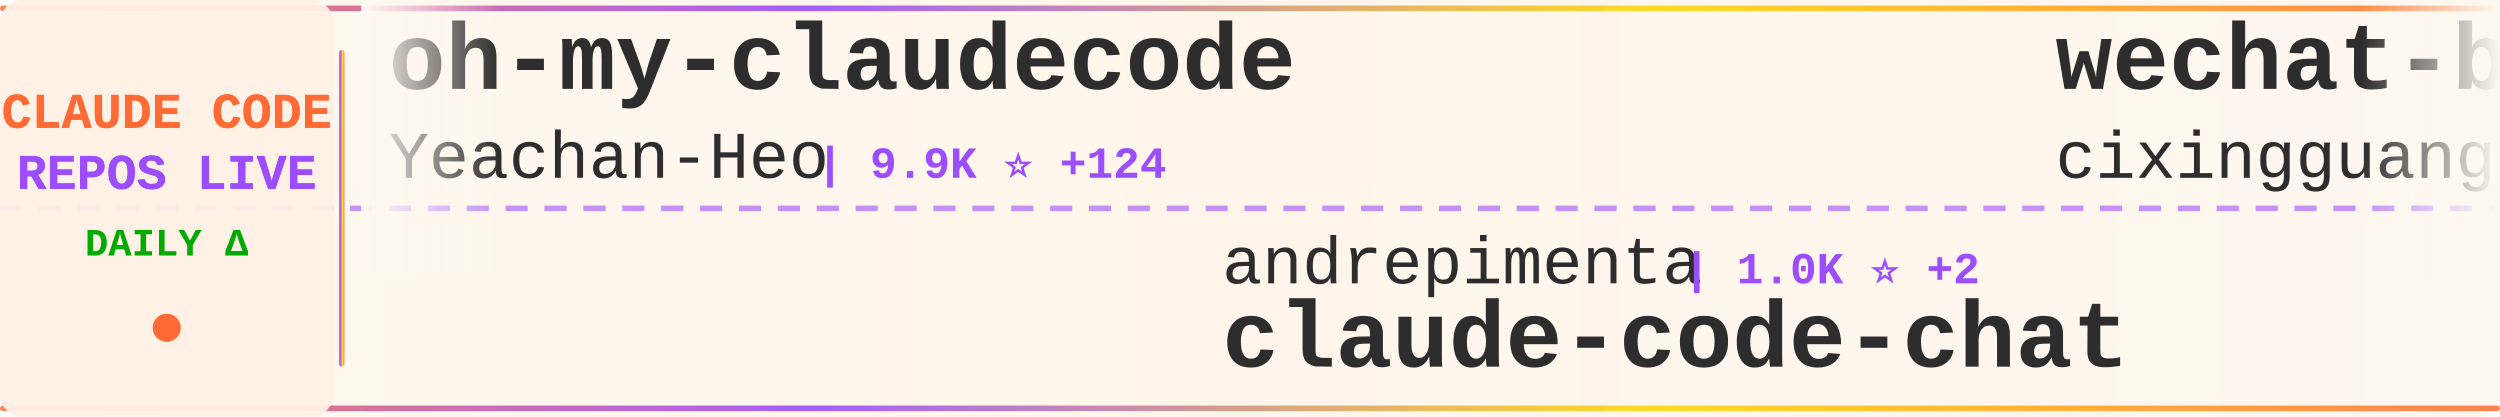
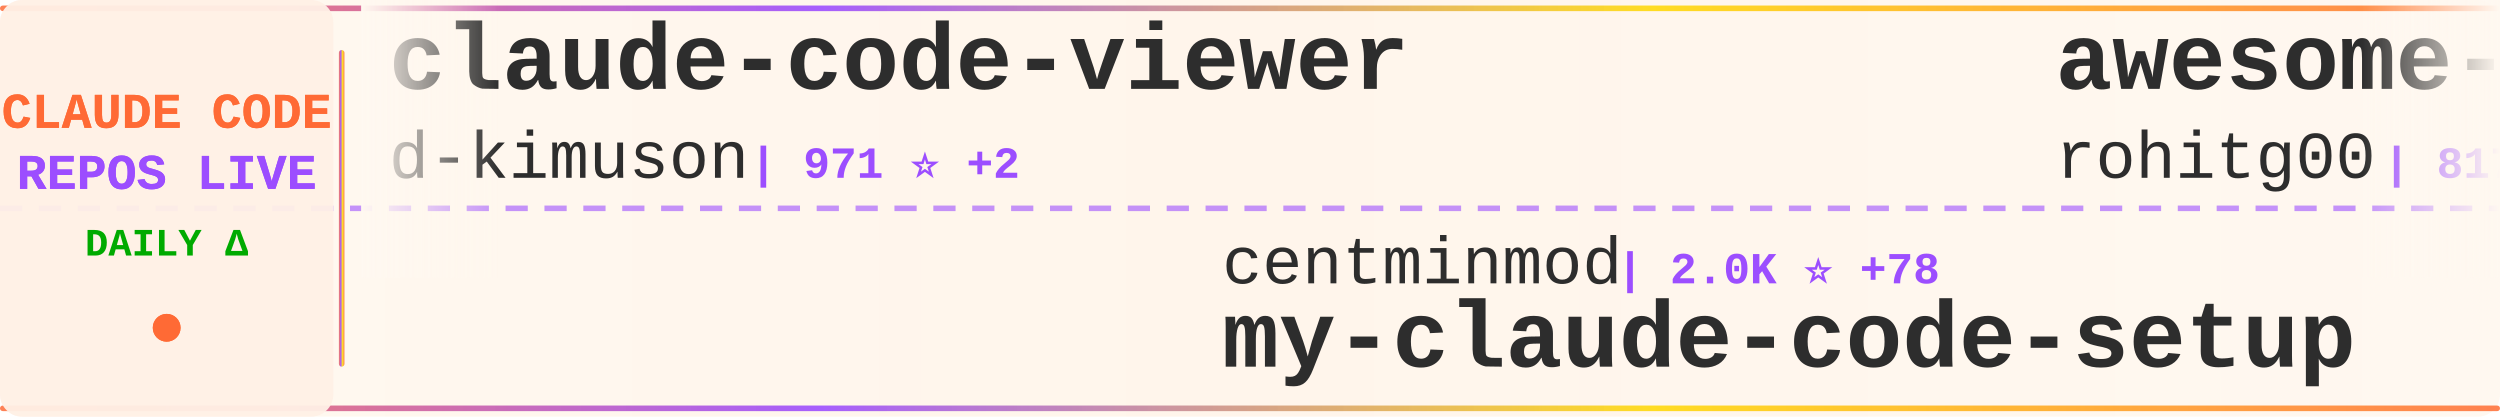
<svg xmlns="http://www.w3.org/2000/svg" width="900" height="150">
  <defs>
    <linearGradient id="tickerBg" x1="0%" y1="0%" x2="100%" y2="0%">
      <stop offset="0%" style="stop-color:#fff8f0;stop-opacity:0.98" />
      <stop offset="50%" style="stop-color:#fff5eb;stop-opacity:1" />
      <stop offset="100%" style="stop-color:#fff8f0;stop-opacity:0.98" />
    </linearGradient>
    <linearGradient id="borderGrad" x1="0%" y1="0%" x2="100%" y2="0%">
      <stop offset="0%" style="stop-color:#FF6B35;stop-opacity:0.85">
        <animate attributeName="stop-opacity" values="0.85;1;0.85" dur="2s" repeatCount="indefinite" />
      </stop>
      <stop offset="33%" style="stop-color:#9C4EFF;stop-opacity:0.9">
        <animate attributeName="stop-opacity" values="0.9;1;0.9" dur="2.2s" repeatCount="indefinite" />
      </stop>
      <stop offset="66%" style="stop-color:#FFD700;stop-opacity:0.85">
        <animate attributeName="stop-opacity" values="0.85;1;0.85" dur="1.8s" repeatCount="indefinite" />
      </stop>
      <stop offset="100%" style="stop-color:#FF6B35;stop-opacity:0.85">
        <animate attributeName="stop-opacity" values="0.85;1;0.85" dur="2s" repeatCount="indefinite" />
      </stop>
    </linearGradient>
    <filter id="textGlow">
      <feGaussianBlur stdDeviation="0.15" result="coloredBlur" />
      <feMerge>
        <feMergeNode in="coloredBlur" />
        <feMergeNode in="SourceGraphic" />
      </feMerge>
    </filter>
    <filter id="metricGlow">
      <feGaussianBlur stdDeviation="0.2" result="coloredBlur" />
      <feMerge>
        <feMergeNode in="coloredBlur" />
        <feMergeNode in="SourceGraphic" />
      </feMerge>
    </filter>
    <linearGradient id="leftFade" x1="0%" y1="0%" x2="100%" y2="0%">
      <stop offset="0%" style="stop-color:#fff8f0;stop-opacity:1" />
      <stop offset="100%" style="stop-color:#fff8f0;stop-opacity:0" />
    </linearGradient>
    <linearGradient id="rightFade" x1="0%" y1="0%" x2="100%" y2="0%">
      <stop offset="0%" style="stop-color:#fff8f0;stop-opacity:0" />
      <stop offset="100%" style="stop-color:#fff8f0;stop-opacity:1" />
    </linearGradient>
  </defs>
  <rect width="900" height="150" fill="url(#tickerBg)" rx="8" />
  <rect x="0" y="2" width="900" height="2" fill="url(#borderGrad)" rx="1" />
  <rect x="0" y="146" width="900" height="2" fill="url(#borderGrad)" rx="1" />
  <line x1="0" y1="75" x2="900" y2="75" stroke="#9C4EFF" stroke-width="2" stroke-dasharray="8 6" opacity="0.6" />
  <rect x="0" y="0" width="120" height="150" fill="#fff0e6" opacity="0.95" rx="8" />
  <text x="60" y="46" font-family="'Courier New', monospace" font-size="18" font-weight="bold" fill="#FF6B35" text-anchor="middle" filter="url(#textGlow)">
    CLAUDE CODE
  </text>
  <text x="60" y="68" font-family="'Courier New', monospace" font-size="18" font-weight="bold" fill="#9C4EFF" text-anchor="middle" filter="url(#textGlow)">
    REPOS LIVE
  </text>
  <text x="60" y="92" font-family="'Courier New', monospace" font-size="14" font-weight="bold" fill="#00aa00" text-anchor="middle">
    DAILY Δ
  </text>
  <circle cx="60" cy="118" r="5" fill="#FF6B35" filter="url(#metricGlow)">
    <animate attributeName="r" values="4;6;4" dur="1.5s" repeatCount="indefinite" />
    <animate attributeName="opacity" values="0.6;1;0.6" dur="1.5s" repeatCount="indefinite" />
  </circle>
  <rect x="122" y="18" width="2" height="114" fill="url(#borderGrad)" rx="1" />
  <clipPath id="tickerClip">
    <rect x="130" y="0" width="770" height="150" />
  </clipPath>
  <g clip-path="url(#tickerClip)">
    <g id="tickerItems">
      <animateTransform attributeName="transform" attributeType="XML" type="translate" from="0 0" to="-3000 0" dur="54s" repeatCount="indefinite" />
      <g transform="translate(0, 0)">
-         <text x="140" y="32" font-family="'Courier New', monospace" font-size="34" font-weight="bold" fill="#2d2d2d">oh-my-claudecode</text>
-         <text x="140" y="64" font-family="'Courier New', monospace" font-size="24" font-weight="normal" fill="#2d2d2d" opacity="1.0">Yeachan-Heo</text>
-         <text x="294" y="64" font-family="'Courier New', monospace" font-size="16" font-weight="bold" fill="#9C4EFF"> | 9.9K ⭐ +124</text>
+         <text x="140" y="32" font-family="'Courier New', monospace" font-size="34" font-weight="bold" fill="#2d2d2d">claude-code-viewer</text>
+         <text x="140" y="64" font-family="'Courier New', monospace" font-size="24" font-weight="normal" fill="#2d2d2d" opacity="1.0">d-kimuson</text>
+         <text x="270" y="64" font-family="'Courier New', monospace" font-size="16" font-weight="bold" fill="#9C4EFF"> | 971 ⭐ +2</text>
      </g>
      <g transform="translate(300, 0)">
-         <text x="140" y="102" font-family="'Courier New', monospace" font-size="24" font-weight="normal" fill="#2d2d2d" opacity="1.0">andrepimenta</text>
-         <text x="306" y="102" font-family="'Courier New', monospace" font-size="16" font-weight="bold" fill="#9C4EFF"> | 1.0K ⭐ +2</text>
-         <text x="140" y="132" font-family="'Courier New', monospace" font-size="34" font-weight="bold" fill="#2d2d2d">claude-code-chat</text>
+         <text x="140" y="102" font-family="'Courier New', monospace" font-size="24" font-weight="normal" fill="#2d2d2d" opacity="1.0">centminmod</text>
+         <text x="282" y="102" font-family="'Courier New', monospace" font-size="16" font-weight="bold" fill="#9C4EFF"> | 2.0K ⭐ +78</text>
+         <text x="140" y="132" font-family="'Courier New', monospace" font-size="34" font-weight="bold" fill="#2d2d2d">my-claude-code-setup</text>
      </g>
      <g transform="translate(600, 0)">
-         <text x="140" y="32" font-family="'Courier New', monospace" font-size="34" font-weight="bold" fill="#2d2d2d">wechat-bot</text>
-         <text x="140" y="64" font-family="'Courier New', monospace" font-size="24" font-weight="normal" fill="#2d2d2d" opacity="1.0">cixingguangming55555</text>
-         <text x="402" y="64" font-family="'Courier New', monospace" font-size="16" font-weight="bold" fill="#9C4EFF"> | 2.5K ⭐</text>
+         <text x="140" y="32" font-family="'Courier New', monospace" font-size="34" font-weight="bold" fill="#2d2d2d">awesome-claude-code-tool...</text>
+         <text x="140" y="64" font-family="'Courier New', monospace" font-size="24" font-weight="normal" fill="#2d2d2d" opacity="1.0">rohitg00</text>
+         <text x="258" y="64" font-family="'Courier New', monospace" font-size="16" font-weight="bold" fill="#9C4EFF"> | 817 ⭐ +10</text>
      </g>
      <g transform="translate(900, 0)">
-         <text x="140" y="102" font-family="'Courier New', monospace" font-size="24" font-weight="normal" fill="#2d2d2d" opacity="1.0">anthropics</text>
-         <text x="282" y="102" font-family="'Courier New', monospace" font-size="16" font-weight="bold" fill="#9C4EFF"> | 94.2K ⭐ +711</text>
-         <text x="140" y="132" font-family="'Courier New', monospace" font-size="34" font-weight="bold" fill="#2d2d2d">skills</text>
+         <text x="140" y="102" font-family="'Courier New', monospace" font-size="24" font-weight="normal" fill="#2d2d2d" opacity="1.0">OthmanAdi</text>
+         <text x="270" y="102" font-family="'Courier New', monospace" font-size="16" font-weight="bold" fill="#9C4EFF"> | 16.1K ⭐ +80</text>
+         <text x="140" y="132" font-family="'Courier New', monospace" font-size="34" font-weight="bold" fill="#2d2d2d">planning-with-files</text>
      </g>
      <g transform="translate(1200, 0)">
-         <text x="140" y="32" font-family="'Courier New', monospace" font-size="34" font-weight="bold" fill="#2d2d2d">claude-skills</text>
-         <text x="140" y="64" font-family="'Courier New', monospace" font-size="24" font-weight="normal" fill="#2d2d2d" opacity="1.0">alirezarezvani</text>
-         <text x="330" y="64" font-family="'Courier New', monospace" font-size="16" font-weight="bold" fill="#9C4EFF"> | 5.3K ⭐ +152</text>
+         <text x="140" y="32" font-family="'Courier New', monospace" font-size="34" font-weight="bold" fill="#2d2d2d">claude-code-system-promp...</text>
+         <text x="140" y="64" font-family="'Courier New', monospace" font-size="24" font-weight="normal" fill="#2d2d2d" opacity="1.0">Piebald-AI</text>
+         <text x="282" y="64" font-family="'Courier New', monospace" font-size="16" font-weight="bold" fill="#9C4EFF"> | 5.9K ⭐ +70</text>
      </g>
      <g transform="translate(1500, 0)">
-         <text x="140" y="102" font-family="'Courier New', monospace" font-size="24" font-weight="normal" fill="#2d2d2d" opacity="1.0">feiskyer</text>
-         <text x="258" y="102" font-family="'Courier New', monospace" font-size="16" font-weight="bold" fill="#9C4EFF"> | 1.3K ⭐ +1</text>
-         <text x="140" y="132" font-family="'Courier New', monospace" font-size="34" font-weight="bold" fill="#2d2d2d">claude-code-settings</text>
+         <text x="140" y="102" font-family="'Courier New', monospace" font-size="24" font-weight="normal" fill="#2d2d2d" opacity="1.0">darcyegb</text>
+         <text x="258" y="102" font-family="'Courier New', monospace" font-size="16" font-weight="bold" fill="#9C4EFF"> | 595 ⭐ +3</text>
+         <text x="140" y="132" font-family="'Courier New', monospace" font-size="34" font-weight="bold" fill="#2d2d2d">ClaudeCodeAgents</text>
      </g>
      <g transform="translate(1800, 0)">
+         <text x="140" y="32" font-family="'Courier New', monospace" font-size="34" font-weight="bold" fill="#2d2d2d">nanoclaw</text>
+         <text x="140" y="64" font-family="'Courier New', monospace" font-size="24" font-weight="normal" fill="#2d2d2d" opacity="1.0">qwibitai</text>
+         <text x="258" y="64" font-family="'Courier New', monospace" font-size="16" font-weight="bold" fill="#9C4EFF"> | 23.3K ⭐ +349</text>
+       </g>
+       <g transform="translate(2100, 0)">
+         <text x="140" y="102" font-family="'Courier New', monospace" font-size="24" font-weight="normal" fill="#2d2d2d" opacity="1.0">EveryInc</text>
+         <text x="258" y="102" font-family="'Courier New', monospace" font-size="16" font-weight="bold" fill="#9C4EFF"> | 10.4K ⭐ +47</text>
+         <text x="140" y="132" font-family="'Courier New', monospace" font-size="34" font-weight="bold" fill="#2d2d2d">compound-engineering-plu...</text>
+       </g>
+       <g transform="translate(2400, 0)">
+         <text x="140" y="32" font-family="'Courier New', monospace" font-size="34" font-weight="bold" fill="#2d2d2d">claude-task-master</text>
+         <text x="140" y="64" font-family="'Courier New', monospace" font-size="24" font-weight="normal" fill="#2d2d2d" opacity="1.0">eyaltoledano</text>
+         <text x="306" y="64" font-family="'Courier New', monospace" font-size="16" font-weight="bold" fill="#9C4EFF"> | 25.9K ⭐ +19</text>
+       </g>
+       <g transform="translate(2700, 0)">
+         <text x="140" y="102" font-family="'Courier New', monospace" font-size="24" font-weight="normal" fill="#2d2d2d" opacity="1.0">Pimzino</text>
+         <text x="246" y="102" font-family="'Courier New', monospace" font-size="16" font-weight="bold" fill="#9C4EFF"> | 3.5K ⭐ +4</text>
+         <text x="140" y="132" font-family="'Courier New', monospace" font-size="34" font-weight="bold" fill="#2d2d2d">claude-code-spec-workflo...</text>
+       </g>
+       <g transform="translate(3000, 0)">
        <text x="140" y="32" font-family="'Courier New', monospace" font-size="34" font-weight="bold" fill="#2d2d2d">claude-code-viewer</text>
        <text x="140" y="64" font-family="'Courier New', monospace" font-size="24" font-weight="normal" fill="#2d2d2d" opacity="1.0">d-kimuson</text>
-         <text x="270" y="64" font-family="'Courier New', monospace" font-size="16" font-weight="bold" fill="#9C4EFF"> | 970 ⭐ +3</text>
-       </g>
-       <g transform="translate(2100, 0)">
-         <text x="140" y="102" font-family="'Courier New', monospace" font-size="24" font-weight="normal" fill="#2d2d2d" opacity="1.0">Cranot</text>
-         <text x="234" y="102" font-family="'Courier New', monospace" font-size="16" font-weight="bold" fill="#9C4EFF"> | 2.5K ⭐ +9</text>
-         <text x="140" y="132" font-family="'Courier New', monospace" font-size="34" font-weight="bold" fill="#2d2d2d">claude-code-guide</text>
-       </g>
-       <g transform="translate(2400, 0)">
-         <text x="140" y="32" font-family="'Courier New', monospace" font-size="34" font-weight="bold" fill="#2d2d2d">Claude-Code</text>
-         <text x="140" y="64" font-family="'Courier New', monospace" font-size="24" font-weight="normal" fill="#2d2d2d" opacity="1.0">lyconear</text>
-         <text x="258" y="64" font-family="'Courier New', monospace" font-size="16" font-weight="bold" fill="#9C4EFF"> | 4 ⭐</text>
-       </g>
-       <g transform="translate(2700, 0)">
-         <text x="140" y="102" font-family="'Courier New', monospace" font-size="24" font-weight="normal" fill="#2d2d2d" opacity="1.0">Maciek-roboblog</text>
-         <text x="342" y="102" font-family="'Courier New', monospace" font-size="16" font-weight="bold" fill="#9C4EFF"> | 7.0K ⭐ +15</text>
-         <text x="140" y="132" font-family="'Courier New', monospace" font-size="34" font-weight="bold" fill="#2d2d2d">Claude-Code-Usage-Monito...</text>
-       </g>
-       <g transform="translate(3000, 0)">
-         <text x="140" y="32" font-family="'Courier New', monospace" font-size="34" font-weight="bold" fill="#2d2d2d">oh-my-claudecode</text>
-         <text x="140" y="64" font-family="'Courier New', monospace" font-size="24" font-weight="normal" fill="#2d2d2d" opacity="1.0">Yeachan-Heo</text>
-         <text x="294" y="64" font-family="'Courier New', monospace" font-size="16" font-weight="bold" fill="#9C4EFF"> | 9.9K ⭐ +124</text>
+         <text x="270" y="64" font-family="'Courier New', monospace" font-size="16" font-weight="bold" fill="#9C4EFF"> | 971 ⭐ +2</text>
      </g>
      <g transform="translate(3300, 0)">
-         <text x="140" y="102" font-family="'Courier New', monospace" font-size="24" font-weight="normal" fill="#2d2d2d" opacity="1.0">andrepimenta</text>
-         <text x="306" y="102" font-family="'Courier New', monospace" font-size="16" font-weight="bold" fill="#9C4EFF"> | 1.0K ⭐ +2</text>
-         <text x="140" y="132" font-family="'Courier New', monospace" font-size="34" font-weight="bold" fill="#2d2d2d">claude-code-chat</text>
+         <text x="140" y="102" font-family="'Courier New', monospace" font-size="24" font-weight="normal" fill="#2d2d2d" opacity="1.0">centminmod</text>
+         <text x="282" y="102" font-family="'Courier New', monospace" font-size="16" font-weight="bold" fill="#9C4EFF"> | 2.0K ⭐ +78</text>
+         <text x="140" y="132" font-family="'Courier New', monospace" font-size="34" font-weight="bold" fill="#2d2d2d">my-claude-code-setup</text>
      </g>
      <g transform="translate(3600, 0)">
-         <text x="140" y="32" font-family="'Courier New', monospace" font-size="34" font-weight="bold" fill="#2d2d2d">wechat-bot</text>
-         <text x="140" y="64" font-family="'Courier New', monospace" font-size="24" font-weight="normal" fill="#2d2d2d" opacity="1.0">cixingguangming55555</text>
-         <text x="402" y="64" font-family="'Courier New', monospace" font-size="16" font-weight="bold" fill="#9C4EFF"> | 2.5K ⭐</text>
+         <text x="140" y="32" font-family="'Courier New', monospace" font-size="34" font-weight="bold" fill="#2d2d2d">awesome-claude-code-tool...</text>
+         <text x="140" y="64" font-family="'Courier New', monospace" font-size="24" font-weight="normal" fill="#2d2d2d" opacity="1.0">rohitg00</text>
+         <text x="258" y="64" font-family="'Courier New', monospace" font-size="16" font-weight="bold" fill="#9C4EFF"> | 817 ⭐ +10</text>
      </g>
      <g transform="translate(3900, 0)">
-         <text x="140" y="102" font-family="'Courier New', monospace" font-size="24" font-weight="normal" fill="#2d2d2d" opacity="1.0">anthropics</text>
-         <text x="282" y="102" font-family="'Courier New', monospace" font-size="16" font-weight="bold" fill="#9C4EFF"> | 94.2K ⭐ +711</text>
-         <text x="140" y="132" font-family="'Courier New', monospace" font-size="34" font-weight="bold" fill="#2d2d2d">skills</text>
+         <text x="140" y="102" font-family="'Courier New', monospace" font-size="24" font-weight="normal" fill="#2d2d2d" opacity="1.0">OthmanAdi</text>
+         <text x="270" y="102" font-family="'Courier New', monospace" font-size="16" font-weight="bold" fill="#9C4EFF"> | 16.1K ⭐ +80</text>
+         <text x="140" y="132" font-family="'Courier New', monospace" font-size="34" font-weight="bold" fill="#2d2d2d">planning-with-files</text>
      </g>
    </g>
  </g>
  <rect x="130" y="0" width="50" height="100" fill="url(#leftFade)" />
  <rect x="850" y="0" width="50" height="100" fill="url(#rightFade)" />
</svg>
